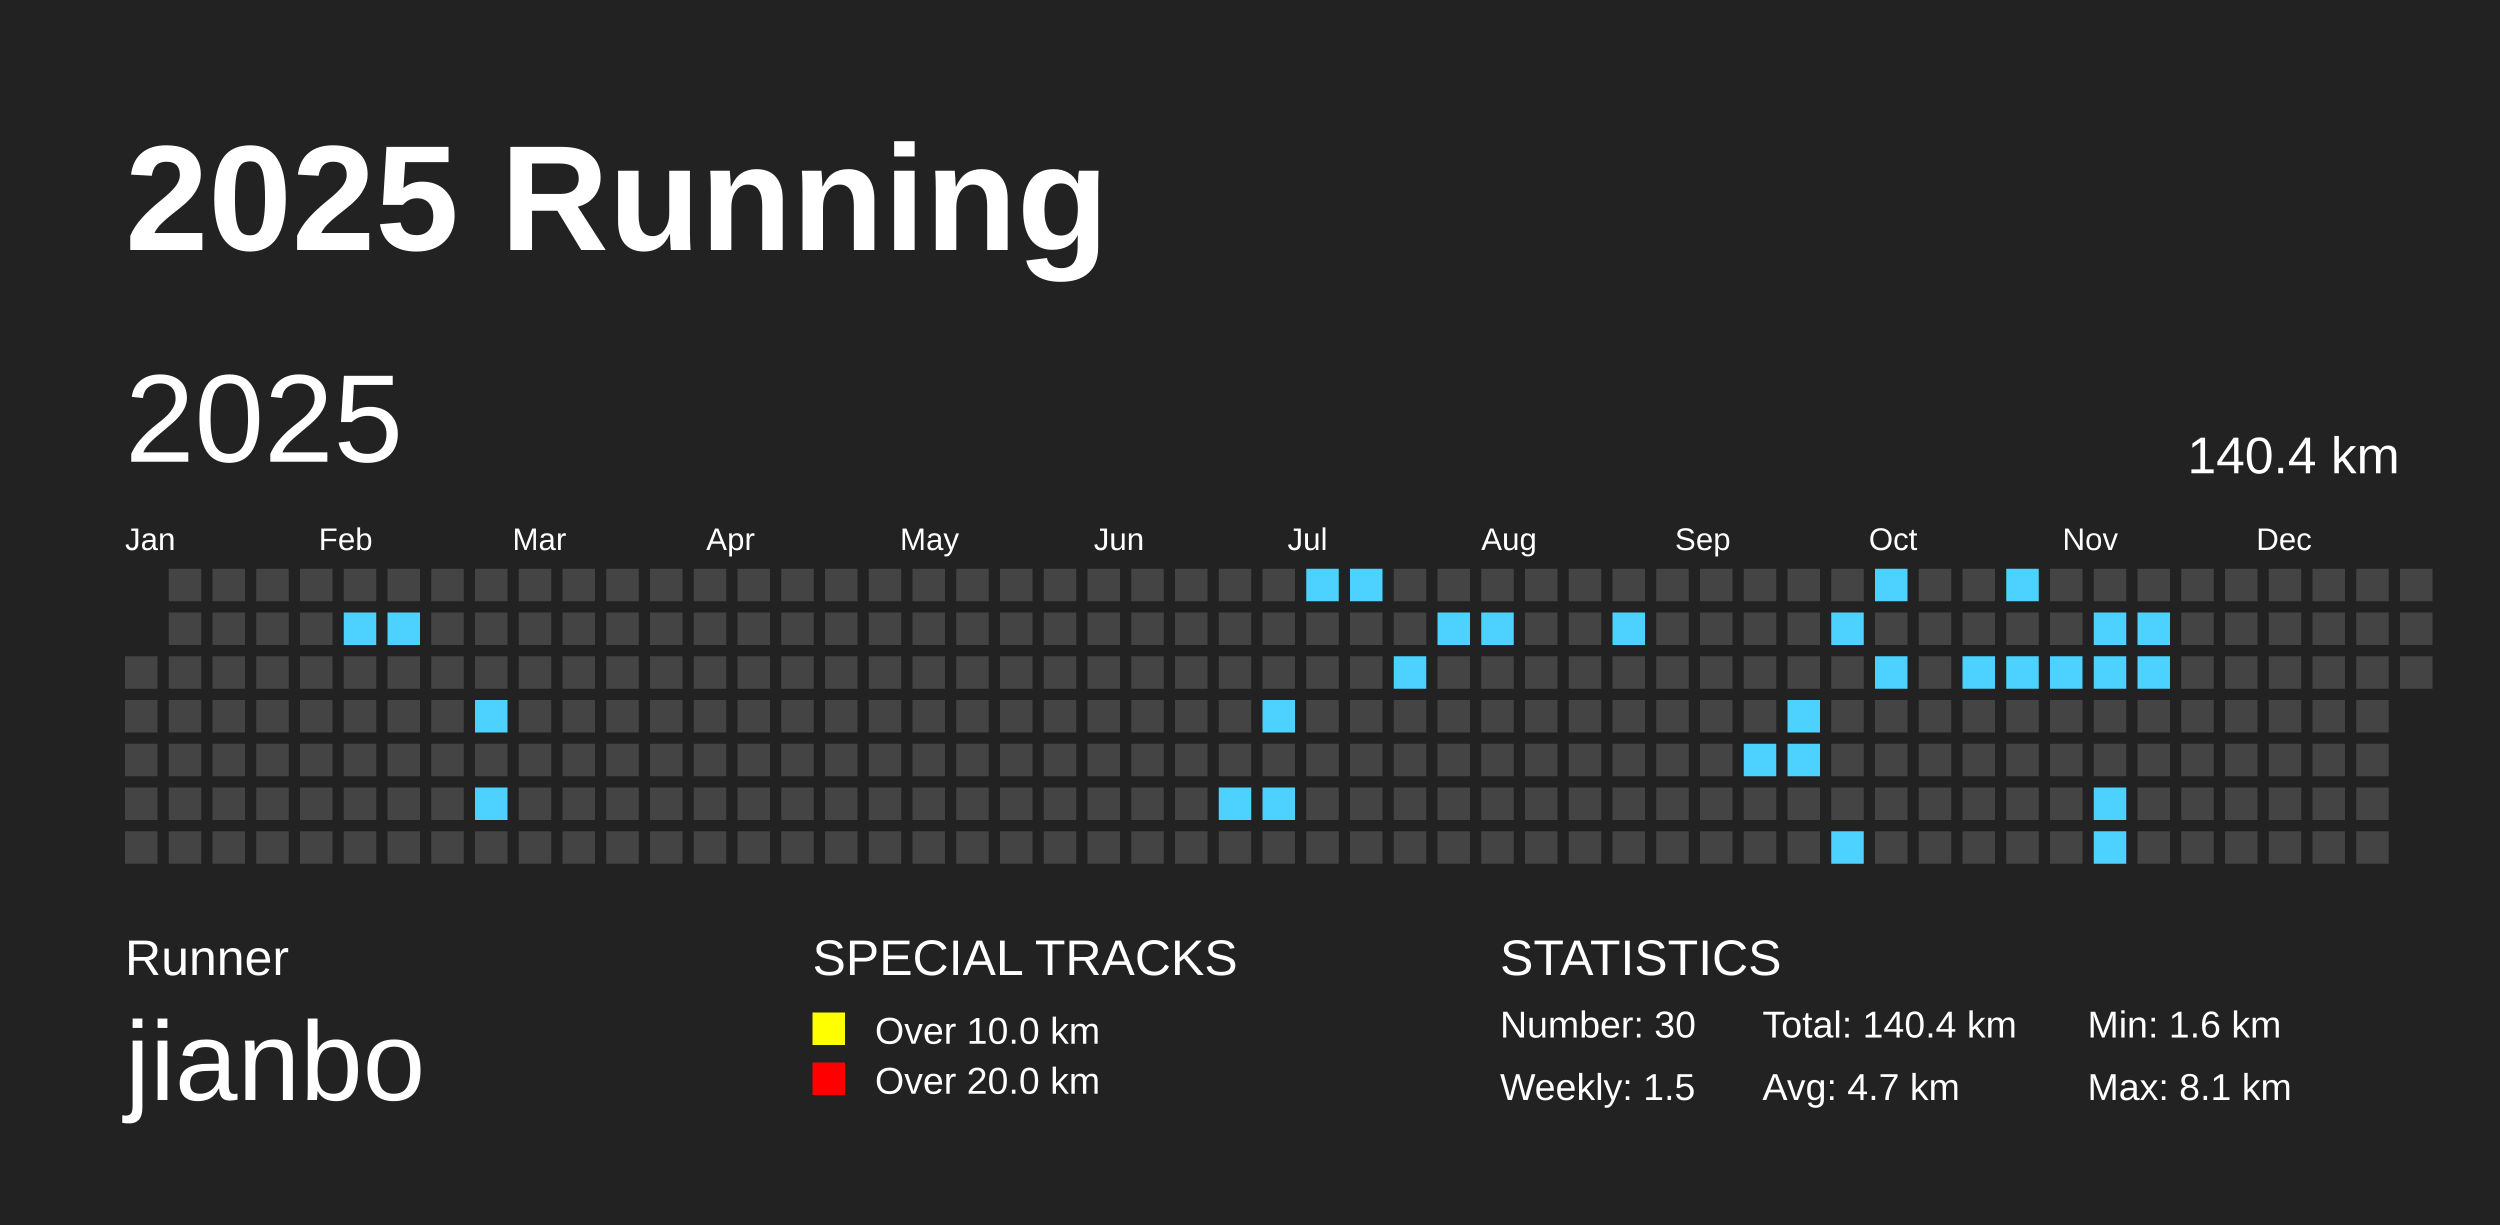
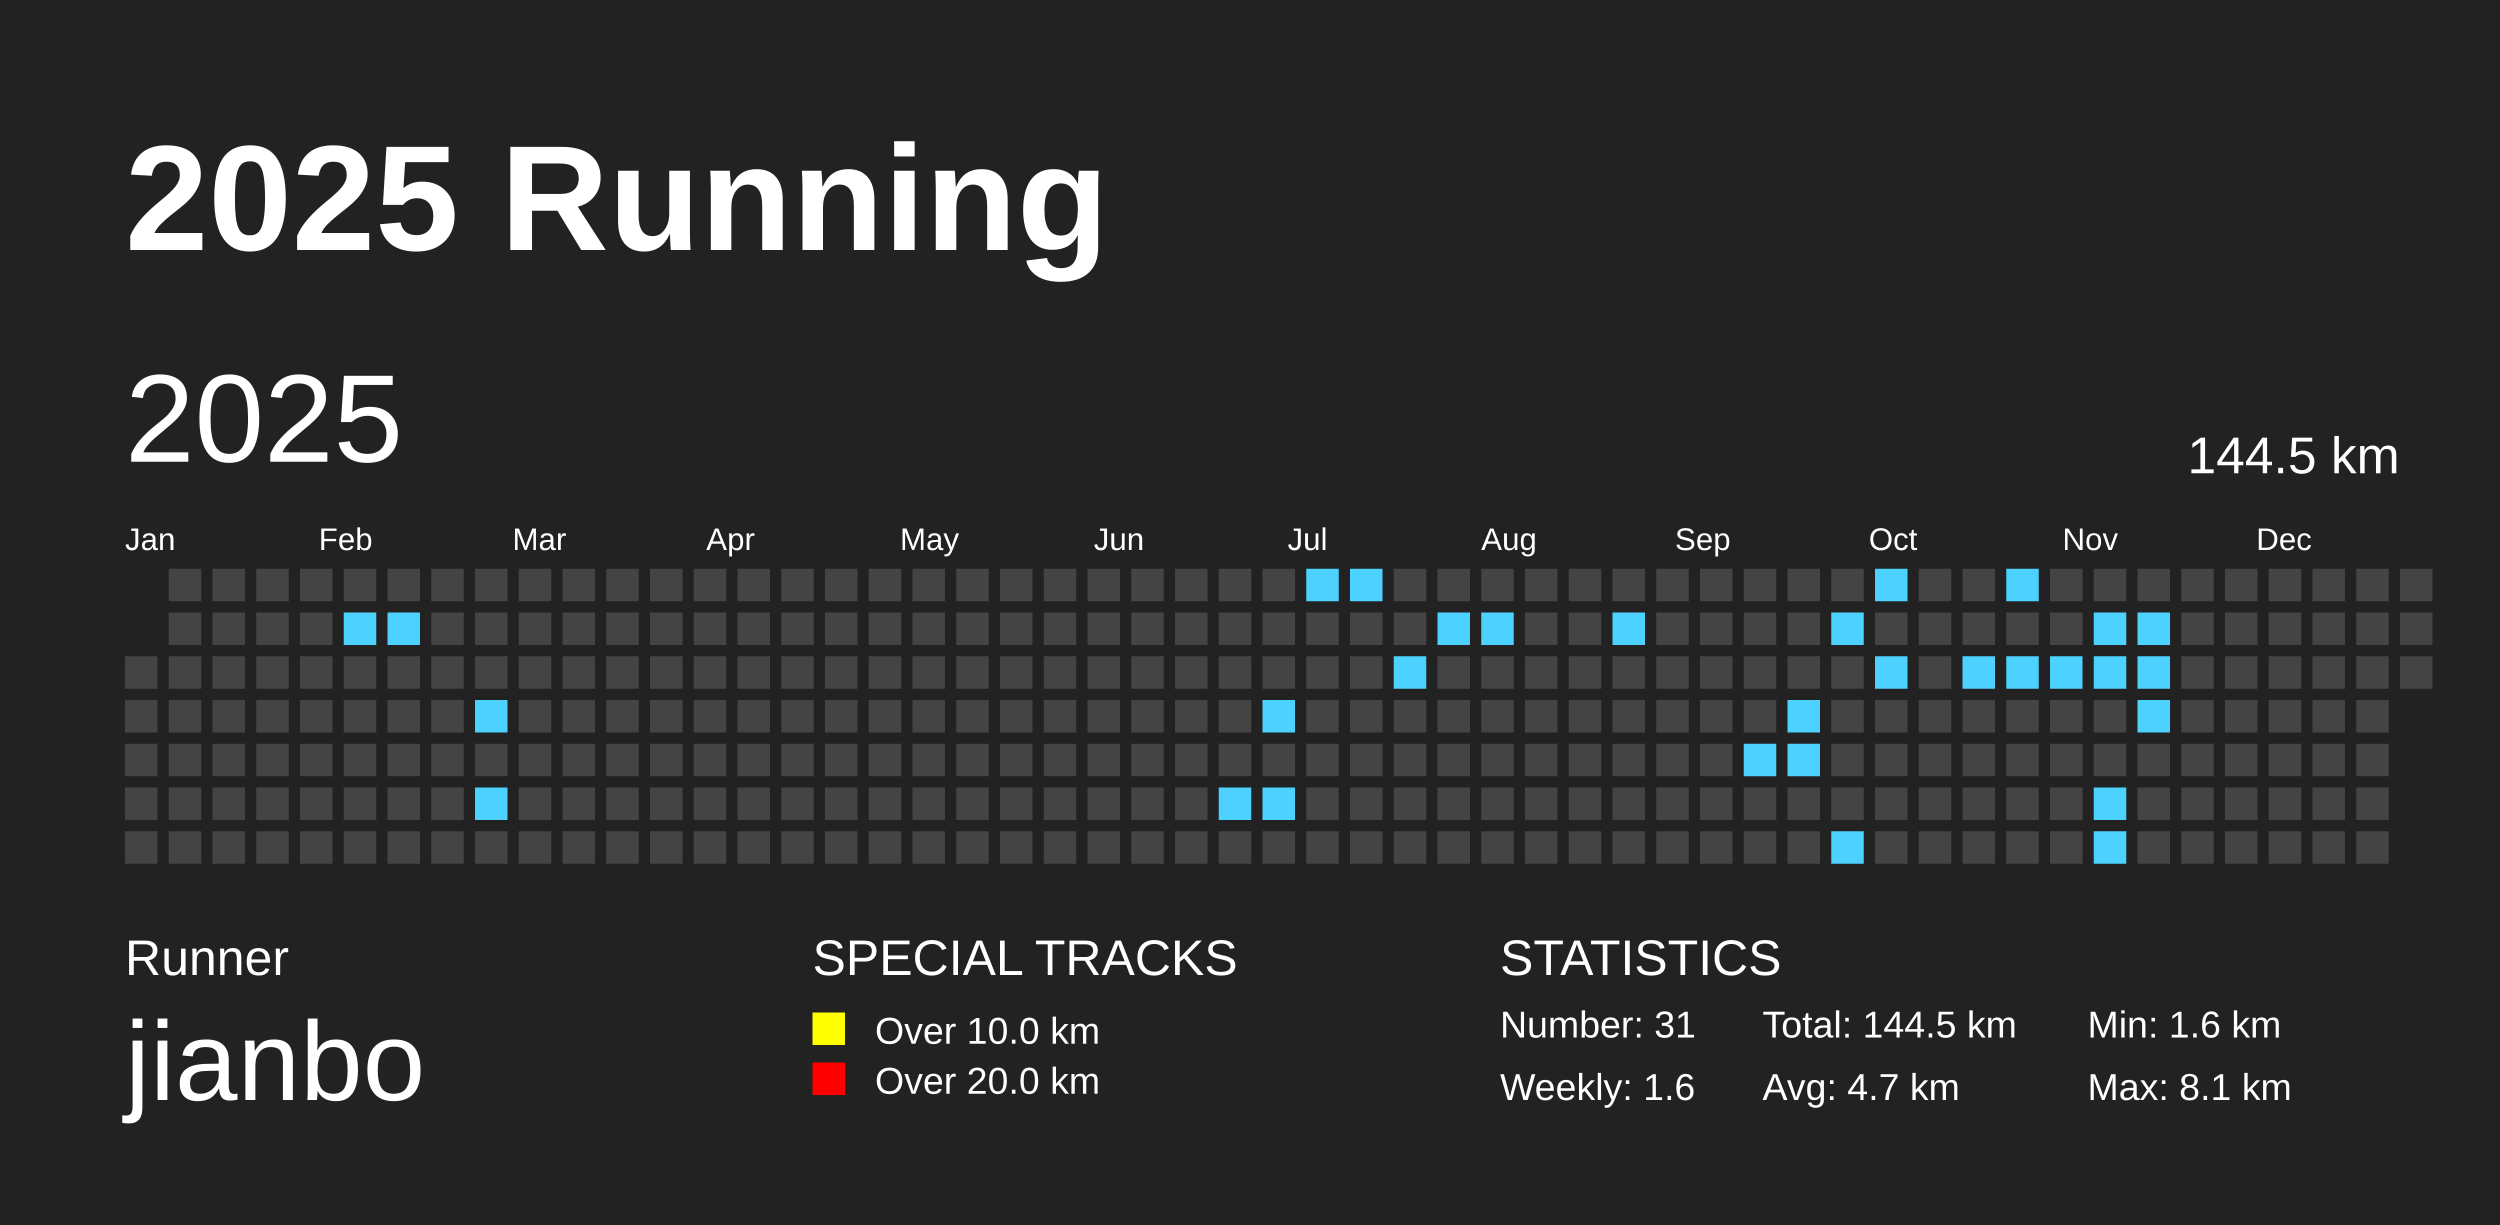
<svg xmlns="http://www.w3.org/2000/svg" baseProfile="full" height="98mm" version="1.1" viewBox="0,0,200,98" width="200mm">
  <defs />
  <rect fill="#222222" height="98" width="200" x="0" y="0" />
  <text fill="#FFFFFF" style="font-size:12px; font-family:Arial; font-weight:bold;" x="10" y="20">2025 Running</text>
  <text fill="#FFFFFF" style="font-size:4px; font-family:Arial" x="10" y="78">Runner</text>
  <text fill="#FFFFFF" style="font-size:9px; font-family:Arial" x="10" y="88">jianbo</text>
  <text fill="#FFFFFF" style="font-size:4px; font-family:Arial" x="65" y="78">SPECIAL TRACKS</text>
  <rect fill="yellow" height="2.6" width="2.6" x="65" y="81" />
  <text fill="#FFFFFF" style="font-size:3px; font-family:Arial" x="70" y="83.5">Over 10.0 km</text>
  <rect fill="red" height="2.6" width="2.6" x="65" y="85" />
  <text fill="#FFFFFF" style="font-size:3px; font-family:Arial" x="70" y="87.5">Over 20.0 km</text>
  <text fill="#FFFFFF" style="font-size:4px; font-family:Arial" x="120" y="78">STATISTICS</text>
-   <text fill="#FFFFFF" style="font-size:3px; font-family:Arial" x="120" y="83">Number: 30</text>
-   <text fill="#FFFFFF" style="font-size:3px; font-family:Arial" x="120" y="88">Weekly: 1.5</text>
-   <text fill="#FFFFFF" style="font-size:3px; font-family:Arial" x="141" y="83">Total: 140.4 km</text>
+   <text fill="#FFFFFF" style="font-size:3px; font-family:Arial" x="120" y="83">Number: 31</text>
+   <text fill="#FFFFFF" style="font-size:3px; font-family:Arial" x="120" y="88">Weekly: 1.6</text>
+   <text fill="#FFFFFF" style="font-size:3px; font-family:Arial" x="141" y="83">Total: 144.5 km</text>
  <text fill="#FFFFFF" style="font-size:3px; font-family:Arial" x="141" y="88">Avg: 4.7 km</text>
  <text fill="#FFFFFF" style="font-size:3px; font-family:Arial" x="167" y="83">Min: 1.6 km</text>
  <text fill="#FFFFFF" style="font-size:3px; font-family:Arial" x="167" y="88">Max: 8.1 km</text>
  <text dominant-baseline="hanging" fill="#FFFFFF" style="font-size:10.0px; font-family:Arial;" x="10" y="30">2025</text>
-   <text dominant-baseline="hanging" fill="#FFFFFF" style="font-size:4.125px; font-family:Arial;" x="175" y="35">140.4 km</text>
+   <text dominant-baseline="hanging" fill="#FFFFFF" style="font-size:4.125px; font-family:Arial;" x="175" y="35">144.5 km</text>
  <text fill="#FFFFFF" style="font-size:2.5px; font-family:Arial" x="10.0" y="44">Jan</text>
  <text fill="#FFFFFF" style="font-size:2.5px; font-family:Arial" x="25.5" y="44">Feb</text>
  <text fill="#FFFFFF" style="font-size:2.5px; font-family:Arial" x="41.0" y="44">Mar</text>
  <text fill="#FFFFFF" style="font-size:2.5px; font-family:Arial" x="56.5" y="44">Apr</text>
  <text fill="#FFFFFF" style="font-size:2.5px; font-family:Arial" x="72.0" y="44">May</text>
  <text fill="#FFFFFF" style="font-size:2.5px; font-family:Arial" x="87.5" y="44">Jun</text>
  <text fill="#FFFFFF" style="font-size:2.5px; font-family:Arial" x="103.0" y="44">Jul</text>
  <text fill="#FFFFFF" style="font-size:2.5px; font-family:Arial" x="118.5" y="44">Aug</text>
  <text fill="#FFFFFF" style="font-size:2.5px; font-family:Arial" x="134.0" y="44">Sep</text>
  <text fill="#FFFFFF" style="font-size:2.5px; font-family:Arial" x="149.5" y="44">Oct</text>
  <text fill="#FFFFFF" style="font-size:2.5px; font-family:Arial" x="165.0" y="44">Nov</text>
  <text fill="#FFFFFF" style="font-size:2.5px; font-family:Arial" x="180.5" y="44">Dec</text>
  <rect fill="#444444" height="2.6" width="2.6" x="10.0" y="52.5" />
  <rect fill="#444444" height="2.6" width="2.6" x="10.0" y="56.0" />
  <rect fill="#444444" height="2.6" width="2.6" x="10.0" y="59.5" />
  <rect fill="#444444" height="2.6" width="2.6" x="10.0" y="63.0" />
  <rect fill="#444444" height="2.6" width="2.6" x="10.0" y="66.5" />
  <rect fill="#444444" height="2.6" width="2.6" x="13.5" y="45.5" />
  <rect fill="#444444" height="2.6" width="2.6" x="13.5" y="49.0" />
  <rect fill="#444444" height="2.6" width="2.6" x="13.5" y="52.5" />
  <rect fill="#444444" height="2.6" width="2.6" x="13.5" y="56.0" />
  <rect fill="#444444" height="2.6" width="2.6" x="13.5" y="59.5" />
  <rect fill="#444444" height="2.6" width="2.6" x="13.5" y="63.0" />
  <rect fill="#444444" height="2.6" width="2.6" x="13.5" y="66.5" />
  <rect fill="#444444" height="2.6" width="2.6" x="17.0" y="45.5" />
  <rect fill="#444444" height="2.6" width="2.6" x="17.0" y="49.0" />
  <rect fill="#444444" height="2.6" width="2.6" x="17.0" y="52.5" />
  <rect fill="#444444" height="2.6" width="2.6" x="17.0" y="56.0" />
  <rect fill="#444444" height="2.6" width="2.6" x="17.0" y="59.5" />
  <rect fill="#444444" height="2.6" width="2.6" x="17.0" y="63.0" />
  <rect fill="#444444" height="2.6" width="2.6" x="17.0" y="66.5" />
  <rect fill="#444444" height="2.6" width="2.6" x="20.5" y="45.5" />
  <rect fill="#444444" height="2.6" width="2.6" x="20.5" y="49.0" />
  <rect fill="#444444" height="2.6" width="2.6" x="20.5" y="52.5" />
  <rect fill="#444444" height="2.6" width="2.6" x="20.5" y="56.0" />
  <rect fill="#444444" height="2.6" width="2.6" x="20.5" y="59.5" />
  <rect fill="#444444" height="2.6" width="2.6" x="20.5" y="63.0" />
  <rect fill="#444444" height="2.6" width="2.6" x="20.5" y="66.5" />
  <rect fill="#444444" height="2.6" width="2.6" x="24.0" y="45.5" />
  <rect fill="#444444" height="2.6" width="2.6" x="24.0" y="49.0" />
  <rect fill="#444444" height="2.6" width="2.6" x="24.0" y="52.5" />
  <rect fill="#444444" height="2.6" width="2.6" x="24.0" y="56.0" />
  <rect fill="#444444" height="2.6" width="2.6" x="24.0" y="59.5" />
  <rect fill="#444444" height="2.6" width="2.6" x="24.0" y="63.0" />
  <rect fill="#444444" height="2.6" width="2.6" x="24.0" y="66.5" />
  <rect fill="#444444" height="2.6" width="2.6" x="27.5" y="45.5" />
  <rect fill="#4DD2FF" height="2.6" width="2.6" x="27.5" y="49.0" />
  <rect fill="#444444" height="2.6" width="2.6" x="27.5" y="52.5" />
  <rect fill="#444444" height="2.6" width="2.6" x="27.5" y="56.0" />
  <rect fill="#444444" height="2.6" width="2.6" x="27.5" y="59.5" />
  <rect fill="#444444" height="2.6" width="2.6" x="27.5" y="63.0" />
  <rect fill="#444444" height="2.6" width="2.6" x="27.5" y="66.5" />
  <rect fill="#444444" height="2.6" width="2.6" x="31.0" y="45.5" />
  <rect fill="#4DD2FF" height="2.6" width="2.6" x="31.0" y="49.0" />
  <rect fill="#444444" height="2.6" width="2.6" x="31.0" y="52.5" />
  <rect fill="#444444" height="2.6" width="2.6" x="31.0" y="56.0" />
  <rect fill="#444444" height="2.6" width="2.6" x="31.0" y="59.5" />
  <rect fill="#444444" height="2.6" width="2.6" x="31.0" y="63.0" />
  <rect fill="#444444" height="2.6" width="2.6" x="31.0" y="66.5" />
  <rect fill="#444444" height="2.6" width="2.6" x="34.5" y="45.5" />
  <rect fill="#444444" height="2.6" width="2.6" x="34.5" y="49.0" />
  <rect fill="#444444" height="2.6" width="2.6" x="34.5" y="52.5" />
  <rect fill="#444444" height="2.6" width="2.6" x="34.5" y="56.0" />
  <rect fill="#444444" height="2.6" width="2.6" x="34.5" y="59.5" />
  <rect fill="#444444" height="2.6" width="2.6" x="34.5" y="63.0" />
  <rect fill="#444444" height="2.6" width="2.6" x="34.5" y="66.5" />
  <rect fill="#444444" height="2.6" width="2.6" x="38.0" y="45.5" />
  <rect fill="#444444" height="2.6" width="2.6" x="38.0" y="49.0" />
  <rect fill="#444444" height="2.6" width="2.6" x="38.0" y="52.5" />
  <rect fill="#4DD2FF" height="2.6" width="2.6" x="38.0" y="56.0" />
  <rect fill="#444444" height="2.6" width="2.6" x="38.0" y="59.5" />
  <rect fill="#4DD2FF" height="2.6" width="2.6" x="38.0" y="63.0" />
  <rect fill="#444444" height="2.6" width="2.6" x="38.0" y="66.5" />
  <rect fill="#444444" height="2.6" width="2.6" x="41.5" y="45.5" />
  <rect fill="#444444" height="2.6" width="2.6" x="41.5" y="49.0" />
  <rect fill="#444444" height="2.6" width="2.6" x="41.5" y="52.5" />
  <rect fill="#444444" height="2.6" width="2.6" x="41.5" y="56.0" />
  <rect fill="#444444" height="2.6" width="2.6" x="41.5" y="59.5" />
  <rect fill="#444444" height="2.6" width="2.6" x="41.5" y="63.0" />
  <rect fill="#444444" height="2.6" width="2.6" x="41.5" y="66.5" />
  <rect fill="#444444" height="2.6" width="2.6" x="45.0" y="45.5" />
  <rect fill="#444444" height="2.6" width="2.6" x="45.0" y="49.0" />
  <rect fill="#444444" height="2.6" width="2.6" x="45.0" y="52.5" />
  <rect fill="#444444" height="2.6" width="2.6" x="45.0" y="56.0" />
  <rect fill="#444444" height="2.6" width="2.6" x="45.0" y="59.5" />
  <rect fill="#444444" height="2.6" width="2.6" x="45.0" y="63.0" />
  <rect fill="#444444" height="2.6" width="2.6" x="45.0" y="66.5" />
  <rect fill="#444444" height="2.6" width="2.6" x="48.5" y="45.5" />
  <rect fill="#444444" height="2.6" width="2.6" x="48.5" y="49.0" />
  <rect fill="#444444" height="2.6" width="2.6" x="48.5" y="52.5" />
  <rect fill="#444444" height="2.6" width="2.6" x="48.5" y="56.0" />
  <rect fill="#444444" height="2.6" width="2.6" x="48.5" y="59.5" />
  <rect fill="#444444" height="2.6" width="2.6" x="48.5" y="63.0" />
  <rect fill="#444444" height="2.6" width="2.6" x="48.5" y="66.5" />
  <rect fill="#444444" height="2.6" width="2.6" x="52.0" y="45.5" />
  <rect fill="#444444" height="2.6" width="2.6" x="52.0" y="49.0" />
  <rect fill="#444444" height="2.6" width="2.6" x="52.0" y="52.5" />
  <rect fill="#444444" height="2.6" width="2.6" x="52.0" y="56.0" />
  <rect fill="#444444" height="2.6" width="2.6" x="52.0" y="59.5" />
  <rect fill="#444444" height="2.6" width="2.6" x="52.0" y="63.0" />
  <rect fill="#444444" height="2.6" width="2.6" x="52.0" y="66.5" />
  <rect fill="#444444" height="2.6" width="2.6" x="55.5" y="45.5" />
  <rect fill="#444444" height="2.6" width="2.6" x="55.5" y="49.0" />
  <rect fill="#444444" height="2.6" width="2.6" x="55.5" y="52.5" />
  <rect fill="#444444" height="2.6" width="2.6" x="55.5" y="56.0" />
  <rect fill="#444444" height="2.6" width="2.6" x="55.5" y="59.5" />
  <rect fill="#444444" height="2.6" width="2.6" x="55.5" y="63.0" />
  <rect fill="#444444" height="2.6" width="2.6" x="55.5" y="66.5" />
  <rect fill="#444444" height="2.6" width="2.6" x="59.0" y="45.5" />
  <rect fill="#444444" height="2.6" width="2.6" x="59.0" y="49.0" />
  <rect fill="#444444" height="2.6" width="2.6" x="59.0" y="52.5" />
  <rect fill="#444444" height="2.6" width="2.6" x="59.0" y="56.0" />
  <rect fill="#444444" height="2.6" width="2.6" x="59.0" y="59.5" />
  <rect fill="#444444" height="2.6" width="2.6" x="59.0" y="63.0" />
  <rect fill="#444444" height="2.6" width="2.6" x="59.0" y="66.5" />
  <rect fill="#444444" height="2.6" width="2.6" x="62.5" y="45.5" />
  <rect fill="#444444" height="2.6" width="2.6" x="62.5" y="49.0" />
  <rect fill="#444444" height="2.6" width="2.6" x="62.5" y="52.5" />
  <rect fill="#444444" height="2.6" width="2.6" x="62.5" y="56.0" />
  <rect fill="#444444" height="2.6" width="2.6" x="62.5" y="59.5" />
  <rect fill="#444444" height="2.6" width="2.6" x="62.5" y="63.0" />
  <rect fill="#444444" height="2.6" width="2.6" x="62.5" y="66.5" />
  <rect fill="#444444" height="2.6" width="2.6" x="66.0" y="45.5" />
  <rect fill="#444444" height="2.6" width="2.6" x="66.0" y="49.0" />
  <rect fill="#444444" height="2.6" width="2.6" x="66.0" y="52.5" />
  <rect fill="#444444" height="2.6" width="2.6" x="66.0" y="56.0" />
  <rect fill="#444444" height="2.6" width="2.6" x="66.0" y="59.5" />
  <rect fill="#444444" height="2.6" width="2.6" x="66.0" y="63.0" />
  <rect fill="#444444" height="2.6" width="2.6" x="66.0" y="66.5" />
  <rect fill="#444444" height="2.6" width="2.6" x="69.5" y="45.5" />
  <rect fill="#444444" height="2.6" width="2.6" x="69.5" y="49.0" />
  <rect fill="#444444" height="2.6" width="2.6" x="69.5" y="52.5" />
  <rect fill="#444444" height="2.6" width="2.6" x="69.5" y="56.0" />
  <rect fill="#444444" height="2.6" width="2.6" x="69.5" y="59.5" />
  <rect fill="#444444" height="2.6" width="2.6" x="69.5" y="63.0" />
  <rect fill="#444444" height="2.6" width="2.6" x="69.5" y="66.5" />
  <rect fill="#444444" height="2.6" width="2.6" x="73.0" y="45.5" />
  <rect fill="#444444" height="2.6" width="2.6" x="73.0" y="49.0" />
  <rect fill="#444444" height="2.6" width="2.6" x="73.0" y="52.5" />
  <rect fill="#444444" height="2.6" width="2.6" x="73.0" y="56.0" />
  <rect fill="#444444" height="2.6" width="2.6" x="73.0" y="59.5" />
  <rect fill="#444444" height="2.6" width="2.6" x="73.0" y="63.0" />
  <rect fill="#444444" height="2.6" width="2.6" x="73.0" y="66.5" />
  <rect fill="#444444" height="2.6" width="2.6" x="76.5" y="45.5" />
  <rect fill="#444444" height="2.6" width="2.6" x="76.5" y="49.0" />
  <rect fill="#444444" height="2.6" width="2.6" x="76.5" y="52.5" />
  <rect fill="#444444" height="2.6" width="2.6" x="76.5" y="56.0" />
  <rect fill="#444444" height="2.6" width="2.6" x="76.5" y="59.5" />
  <rect fill="#444444" height="2.6" width="2.6" x="76.5" y="63.0" />
  <rect fill="#444444" height="2.6" width="2.6" x="76.5" y="66.5" />
  <rect fill="#444444" height="2.6" width="2.6" x="80.0" y="45.5" />
  <rect fill="#444444" height="2.6" width="2.6" x="80.0" y="49.0" />
  <rect fill="#444444" height="2.6" width="2.6" x="80.0" y="52.5" />
  <rect fill="#444444" height="2.6" width="2.6" x="80.0" y="56.0" />
  <rect fill="#444444" height="2.6" width="2.6" x="80.0" y="59.5" />
  <rect fill="#444444" height="2.6" width="2.6" x="80.0" y="63.0" />
  <rect fill="#444444" height="2.6" width="2.6" x="80.0" y="66.5" />
  <rect fill="#444444" height="2.6" width="2.6" x="83.5" y="45.5" />
  <rect fill="#444444" height="2.6" width="2.6" x="83.5" y="49.0" />
  <rect fill="#444444" height="2.6" width="2.6" x="83.5" y="52.5" />
  <rect fill="#444444" height="2.6" width="2.6" x="83.5" y="56.0" />
  <rect fill="#444444" height="2.6" width="2.6" x="83.5" y="59.5" />
  <rect fill="#444444" height="2.6" width="2.6" x="83.5" y="63.0" />
  <rect fill="#444444" height="2.6" width="2.6" x="83.5" y="66.5" />
  <rect fill="#444444" height="2.6" width="2.6" x="87.0" y="45.5" />
  <rect fill="#444444" height="2.6" width="2.6" x="87.0" y="49.0" />
  <rect fill="#444444" height="2.6" width="2.6" x="87.0" y="52.5" />
  <rect fill="#444444" height="2.6" width="2.6" x="87.0" y="56.0" />
  <rect fill="#444444" height="2.6" width="2.6" x="87.0" y="59.5" />
  <rect fill="#444444" height="2.6" width="2.6" x="87.0" y="63.0" />
  <rect fill="#444444" height="2.6" width="2.6" x="87.0" y="66.5" />
  <rect fill="#444444" height="2.6" width="2.6" x="90.5" y="45.5" />
  <rect fill="#444444" height="2.6" width="2.6" x="90.5" y="49.0" />
  <rect fill="#444444" height="2.6" width="2.6" x="90.5" y="52.5" />
  <rect fill="#444444" height="2.6" width="2.6" x="90.5" y="56.0" />
  <rect fill="#444444" height="2.6" width="2.6" x="90.5" y="59.5" />
  <rect fill="#444444" height="2.6" width="2.6" x="90.5" y="63.0" />
  <rect fill="#444444" height="2.6" width="2.6" x="90.5" y="66.5" />
  <rect fill="#444444" height="2.6" width="2.6" x="94.0" y="45.5" />
  <rect fill="#444444" height="2.6" width="2.6" x="94.0" y="49.0" />
  <rect fill="#444444" height="2.6" width="2.6" x="94.0" y="52.5" />
  <rect fill="#444444" height="2.6" width="2.6" x="94.0" y="56.0" />
  <rect fill="#444444" height="2.6" width="2.6" x="94.0" y="59.5" />
  <rect fill="#444444" height="2.6" width="2.6" x="94.0" y="63.0" />
  <rect fill="#444444" height="2.6" width="2.6" x="94.0" y="66.5" />
  <rect fill="#444444" height="2.6" width="2.6" x="97.5" y="45.5" />
  <rect fill="#444444" height="2.6" width="2.6" x="97.5" y="49.0" />
  <rect fill="#444444" height="2.6" width="2.6" x="97.5" y="52.5" />
  <rect fill="#444444" height="2.6" width="2.6" x="97.5" y="56.0" />
  <rect fill="#444444" height="2.6" width="2.6" x="97.5" y="59.5" />
  <rect fill="#4DD2FF" height="2.6" width="2.6" x="97.5" y="63.0" />
  <rect fill="#444444" height="2.6" width="2.6" x="97.5" y="66.5" />
  <rect fill="#444444" height="2.6" width="2.6" x="101.0" y="45.5" />
  <rect fill="#444444" height="2.6" width="2.6" x="101.0" y="49.0" />
  <rect fill="#444444" height="2.6" width="2.6" x="101.0" y="52.5" />
  <rect fill="#4DD2FF" height="2.6" width="2.6" x="101.0" y="56.0" />
  <rect fill="#444444" height="2.6" width="2.6" x="101.0" y="59.5" />
  <rect fill="#4DD2FF" height="2.6" width="2.6" x="101.0" y="63.0" />
  <rect fill="#444444" height="2.6" width="2.6" x="101.0" y="66.5" />
  <rect fill="#4DD2FF" height="2.6" width="2.6" x="104.5" y="45.5" />
  <rect fill="#444444" height="2.6" width="2.6" x="104.5" y="49.0" />
  <rect fill="#444444" height="2.6" width="2.6" x="104.5" y="52.5" />
  <rect fill="#444444" height="2.6" width="2.6" x="104.5" y="56.0" />
  <rect fill="#444444" height="2.6" width="2.6" x="104.5" y="59.5" />
  <rect fill="#444444" height="2.6" width="2.6" x="104.5" y="63.0" />
  <rect fill="#444444" height="2.6" width="2.6" x="104.5" y="66.5" />
  <rect fill="#4DD2FF" height="2.6" width="2.6" x="108.0" y="45.5" />
  <rect fill="#444444" height="2.6" width="2.6" x="108.0" y="49.0" />
  <rect fill="#444444" height="2.6" width="2.6" x="108.0" y="52.5" />
  <rect fill="#444444" height="2.6" width="2.6" x="108.0" y="56.0" />
  <rect fill="#444444" height="2.6" width="2.6" x="108.0" y="59.5" />
  <rect fill="#444444" height="2.6" width="2.6" x="108.0" y="63.0" />
  <rect fill="#444444" height="2.6" width="2.6" x="108.0" y="66.5" />
  <rect fill="#444444" height="2.6" width="2.6" x="111.5" y="45.5" />
  <rect fill="#444444" height="2.6" width="2.6" x="111.5" y="49.0" />
  <rect fill="#4DD2FF" height="2.6" width="2.6" x="111.5" y="52.5" />
  <rect fill="#444444" height="2.6" width="2.6" x="111.5" y="56.0" />
  <rect fill="#444444" height="2.6" width="2.6" x="111.5" y="59.5" />
  <rect fill="#444444" height="2.6" width="2.6" x="111.5" y="63.0" />
  <rect fill="#444444" height="2.6" width="2.6" x="111.5" y="66.5" />
  <rect fill="#444444" height="2.6" width="2.6" x="115.0" y="45.5" />
  <rect fill="#4DD2FF" height="2.6" width="2.6" x="115.0" y="49.0" />
  <rect fill="#444444" height="2.6" width="2.6" x="115.0" y="52.5" />
  <rect fill="#444444" height="2.6" width="2.6" x="115.0" y="56.0" />
  <rect fill="#444444" height="2.6" width="2.6" x="115.0" y="59.5" />
  <rect fill="#444444" height="2.6" width="2.6" x="115.0" y="63.0" />
  <rect fill="#444444" height="2.6" width="2.6" x="115.0" y="66.5" />
  <rect fill="#444444" height="2.6" width="2.6" x="118.5" y="45.5" />
  <rect fill="#4DD2FF" height="2.6" width="2.6" x="118.5" y="49.0" />
  <rect fill="#444444" height="2.6" width="2.6" x="118.5" y="52.5" />
  <rect fill="#444444" height="2.6" width="2.6" x="118.5" y="56.0" />
  <rect fill="#444444" height="2.6" width="2.6" x="118.5" y="59.5" />
  <rect fill="#444444" height="2.6" width="2.6" x="118.5" y="63.0" />
  <rect fill="#444444" height="2.6" width="2.6" x="118.5" y="66.5" />
  <rect fill="#444444" height="2.6" width="2.6" x="122.0" y="45.5" />
  <rect fill="#444444" height="2.6" width="2.6" x="122.0" y="49.0" />
  <rect fill="#444444" height="2.6" width="2.6" x="122.0" y="52.5" />
  <rect fill="#444444" height="2.6" width="2.6" x="122.0" y="56.0" />
  <rect fill="#444444" height="2.6" width="2.6" x="122.0" y="59.5" />
  <rect fill="#444444" height="2.6" width="2.6" x="122.0" y="63.0" />
  <rect fill="#444444" height="2.6" width="2.6" x="122.0" y="66.5" />
  <rect fill="#444444" height="2.6" width="2.6" x="125.5" y="45.5" />
  <rect fill="#444444" height="2.6" width="2.6" x="125.5" y="49.0" />
  <rect fill="#444444" height="2.6" width="2.6" x="125.5" y="52.5" />
  <rect fill="#444444" height="2.6" width="2.6" x="125.5" y="56.0" />
  <rect fill="#444444" height="2.6" width="2.6" x="125.5" y="59.5" />
  <rect fill="#444444" height="2.6" width="2.6" x="125.5" y="63.0" />
  <rect fill="#444444" height="2.6" width="2.6" x="125.5" y="66.5" />
  <rect fill="#444444" height="2.6" width="2.6" x="129.0" y="45.5" />
  <rect fill="#4DD2FF" height="2.6" width="2.6" x="129.0" y="49.0" />
  <rect fill="#444444" height="2.6" width="2.6" x="129.0" y="52.5" />
  <rect fill="#444444" height="2.6" width="2.6" x="129.0" y="56.0" />
  <rect fill="#444444" height="2.6" width="2.6" x="129.0" y="59.5" />
  <rect fill="#444444" height="2.6" width="2.6" x="129.0" y="63.0" />
  <rect fill="#444444" height="2.6" width="2.6" x="129.0" y="66.5" />
  <rect fill="#444444" height="2.6" width="2.6" x="132.5" y="45.5" />
  <rect fill="#444444" height="2.6" width="2.6" x="132.5" y="49.0" />
  <rect fill="#444444" height="2.6" width="2.6" x="132.5" y="52.5" />
  <rect fill="#444444" height="2.6" width="2.6" x="132.5" y="56.0" />
  <rect fill="#444444" height="2.6" width="2.6" x="132.5" y="59.5" />
  <rect fill="#444444" height="2.6" width="2.6" x="132.5" y="63.0" />
  <rect fill="#444444" height="2.6" width="2.6" x="132.5" y="66.5" />
  <rect fill="#444444" height="2.6" width="2.6" x="136.0" y="45.5" />
  <rect fill="#444444" height="2.6" width="2.6" x="136.0" y="49.0" />
  <rect fill="#444444" height="2.6" width="2.6" x="136.0" y="52.5" />
  <rect fill="#444444" height="2.6" width="2.6" x="136.0" y="56.0" />
  <rect fill="#444444" height="2.6" width="2.6" x="136.0" y="59.5" />
  <rect fill="#444444" height="2.6" width="2.6" x="136.0" y="63.0" />
  <rect fill="#444444" height="2.6" width="2.6" x="136.0" y="66.5" />
  <rect fill="#444444" height="2.6" width="2.6" x="139.5" y="45.5" />
  <rect fill="#444444" height="2.6" width="2.6" x="139.5" y="49.0" />
  <rect fill="#444444" height="2.6" width="2.6" x="139.5" y="52.5" />
  <rect fill="#444444" height="2.6" width="2.6" x="139.5" y="56.0" />
  <rect fill="#4DD2FF" height="2.6" width="2.6" x="139.5" y="59.5" />
  <rect fill="#444444" height="2.6" width="2.6" x="139.5" y="63.0" />
  <rect fill="#444444" height="2.6" width="2.6" x="139.5" y="66.5" />
  <rect fill="#444444" height="2.6" width="2.6" x="143.0" y="45.5" />
  <rect fill="#444444" height="2.6" width="2.6" x="143.0" y="49.0" />
  <rect fill="#444444" height="2.6" width="2.6" x="143.0" y="52.5" />
  <rect fill="#4DD2FF" height="2.6" width="2.6" x="143.0" y="56.0" />
  <rect fill="#4DD2FF" height="2.6" width="2.6" x="143.0" y="59.5" />
  <rect fill="#444444" height="2.6" width="2.6" x="143.0" y="63.0" />
  <rect fill="#444444" height="2.6" width="2.6" x="143.0" y="66.5" />
  <rect fill="#444444" height="2.6" width="2.6" x="146.5" y="45.5" />
  <rect fill="#4DD2FF" height="2.6" width="2.6" x="146.5" y="49.0" />
  <rect fill="#444444" height="2.6" width="2.6" x="146.5" y="52.5" />
  <rect fill="#444444" height="2.6" width="2.6" x="146.5" y="56.0" />
  <rect fill="#444444" height="2.6" width="2.6" x="146.5" y="59.5" />
  <rect fill="#444444" height="2.6" width="2.6" x="146.5" y="63.0" />
  <rect fill="#4DD2FF" height="2.6" width="2.6" x="146.5" y="66.5" />
  <rect fill="#4DD2FF" height="2.6" width="2.6" x="150.0" y="45.5" />
  <rect fill="#444444" height="2.6" width="2.6" x="150.0" y="49.0" />
  <rect fill="#4DD2FF" height="2.6" width="2.6" x="150.0" y="52.5" />
  <rect fill="#444444" height="2.6" width="2.6" x="150.0" y="56.0" />
  <rect fill="#444444" height="2.6" width="2.6" x="150.0" y="59.5" />
  <rect fill="#444444" height="2.6" width="2.6" x="150.0" y="63.0" />
  <rect fill="#444444" height="2.6" width="2.6" x="150.0" y="66.5" />
  <rect fill="#444444" height="2.6" width="2.6" x="153.5" y="45.5" />
  <rect fill="#444444" height="2.6" width="2.6" x="153.5" y="49.0" />
  <rect fill="#444444" height="2.6" width="2.6" x="153.5" y="52.5" />
  <rect fill="#444444" height="2.6" width="2.6" x="153.5" y="56.0" />
  <rect fill="#444444" height="2.6" width="2.6" x="153.5" y="59.5" />
  <rect fill="#444444" height="2.6" width="2.6" x="153.5" y="63.0" />
  <rect fill="#444444" height="2.6" width="2.6" x="153.5" y="66.5" />
  <rect fill="#444444" height="2.6" width="2.6" x="157.0" y="45.5" />
  <rect fill="#444444" height="2.6" width="2.6" x="157.0" y="49.0" />
  <rect fill="#4DD2FF" height="2.6" width="2.6" x="157.0" y="52.5" />
  <rect fill="#444444" height="2.6" width="2.6" x="157.0" y="56.0" />
  <rect fill="#444444" height="2.6" width="2.6" x="157.0" y="59.5" />
  <rect fill="#444444" height="2.6" width="2.6" x="157.0" y="63.0" />
  <rect fill="#444444" height="2.6" width="2.6" x="157.0" y="66.5" />
  <rect fill="#4DD2FF" height="2.6" width="2.6" x="160.5" y="45.5" />
  <rect fill="#444444" height="2.6" width="2.6" x="160.5" y="49.0" />
  <rect fill="#4DD2FF" height="2.6" width="2.6" x="160.5" y="52.5" />
  <rect fill="#444444" height="2.6" width="2.6" x="160.5" y="56.0" />
  <rect fill="#444444" height="2.6" width="2.6" x="160.5" y="59.5" />
  <rect fill="#444444" height="2.6" width="2.6" x="160.5" y="63.0" />
  <rect fill="#444444" height="2.6" width="2.6" x="160.5" y="66.5" />
  <rect fill="#444444" height="2.6" width="2.6" x="164.0" y="45.5" />
  <rect fill="#444444" height="2.6" width="2.6" x="164.0" y="49.0" />
  <rect fill="#4DD2FF" height="2.6" width="2.6" x="164.0" y="52.5" />
  <rect fill="#444444" height="2.6" width="2.6" x="164.0" y="56.0" />
  <rect fill="#444444" height="2.6" width="2.6" x="164.0" y="59.5" />
  <rect fill="#444444" height="2.6" width="2.6" x="164.0" y="63.0" />
  <rect fill="#444444" height="2.6" width="2.6" x="164.0" y="66.5" />
  <rect fill="#444444" height="2.6" width="2.6" x="167.5" y="45.5" />
  <rect fill="#4DD2FF" height="2.6" width="2.6" x="167.5" y="49.0" />
  <rect fill="#4DD2FF" height="2.6" width="2.6" x="167.5" y="52.5" />
  <rect fill="#444444" height="2.6" width="2.6" x="167.5" y="56.0" />
  <rect fill="#444444" height="2.6" width="2.6" x="167.5" y="59.5" />
  <rect fill="#4DD2FF" height="2.6" width="2.6" x="167.5" y="63.0" />
  <rect fill="#4DD2FF" height="2.6" width="2.6" x="167.5" y="66.5" />
  <rect fill="#444444" height="2.6" width="2.6" x="171.0" y="45.5" />
  <rect fill="#4DD2FF" height="2.6" width="2.6" x="171.0" y="49.0" />
  <rect fill="#4DD2FF" height="2.6" width="2.6" x="171.0" y="52.5" />
-   <rect fill="#444444" height="2.6" width="2.6" x="171.0" y="56.0" />
+   <rect fill="#4DD2FF" height="2.6" width="2.6" x="171.0" y="56.0" />
  <rect fill="#444444" height="2.6" width="2.6" x="171.0" y="59.5" />
  <rect fill="#444444" height="2.6" width="2.6" x="171.0" y="63.0" />
  <rect fill="#444444" height="2.6" width="2.6" x="171.0" y="66.5" />
  <rect fill="#444444" height="2.6" width="2.6" x="174.5" y="45.5" />
  <rect fill="#444444" height="2.6" width="2.6" x="174.5" y="49.0" />
  <rect fill="#444444" height="2.6" width="2.6" x="174.5" y="52.5" />
  <rect fill="#444444" height="2.6" width="2.6" x="174.5" y="56.0" />
  <rect fill="#444444" height="2.6" width="2.6" x="174.5" y="59.5" />
  <rect fill="#444444" height="2.6" width="2.6" x="174.5" y="63.0" />
  <rect fill="#444444" height="2.6" width="2.6" x="174.5" y="66.5" />
  <rect fill="#444444" height="2.6" width="2.6" x="178.0" y="45.5" />
  <rect fill="#444444" height="2.6" width="2.6" x="178.0" y="49.0" />
  <rect fill="#444444" height="2.6" width="2.6" x="178.0" y="52.5" />
  <rect fill="#444444" height="2.6" width="2.6" x="178.0" y="56.0" />
  <rect fill="#444444" height="2.6" width="2.6" x="178.0" y="59.5" />
  <rect fill="#444444" height="2.6" width="2.6" x="178.0" y="63.0" />
  <rect fill="#444444" height="2.6" width="2.6" x="178.0" y="66.5" />
  <rect fill="#444444" height="2.6" width="2.6" x="181.5" y="45.5" />
  <rect fill="#444444" height="2.6" width="2.6" x="181.5" y="49.0" />
  <rect fill="#444444" height="2.6" width="2.6" x="181.5" y="52.5" />
  <rect fill="#444444" height="2.6" width="2.6" x="181.5" y="56.0" />
  <rect fill="#444444" height="2.6" width="2.6" x="181.5" y="59.5" />
  <rect fill="#444444" height="2.6" width="2.6" x="181.5" y="63.0" />
  <rect fill="#444444" height="2.6" width="2.6" x="181.5" y="66.5" />
  <rect fill="#444444" height="2.6" width="2.6" x="185.0" y="45.5" />
  <rect fill="#444444" height="2.6" width="2.6" x="185.0" y="49.0" />
  <rect fill="#444444" height="2.6" width="2.6" x="185.0" y="52.5" />
  <rect fill="#444444" height="2.6" width="2.6" x="185.0" y="56.0" />
  <rect fill="#444444" height="2.6" width="2.6" x="185.0" y="59.5" />
  <rect fill="#444444" height="2.6" width="2.6" x="185.0" y="63.0" />
  <rect fill="#444444" height="2.6" width="2.6" x="185.0" y="66.5" />
  <rect fill="#444444" height="2.6" width="2.6" x="188.5" y="45.5" />
  <rect fill="#444444" height="2.6" width="2.6" x="188.5" y="49.0" />
  <rect fill="#444444" height="2.6" width="2.6" x="188.5" y="52.5" />
  <rect fill="#444444" height="2.6" width="2.6" x="188.5" y="56.0" />
  <rect fill="#444444" height="2.6" width="2.6" x="188.5" y="59.5" />
  <rect fill="#444444" height="2.6" width="2.6" x="188.5" y="63.0" />
  <rect fill="#444444" height="2.6" width="2.6" x="188.5" y="66.5" />
  <rect fill="#444444" height="2.6" width="2.6" x="192.0" y="45.5" />
  <rect fill="#444444" height="2.6" width="2.6" x="192.0" y="49.0" />
  <rect fill="#444444" height="2.6" width="2.6" x="192.0" y="52.5" />
</svg>
